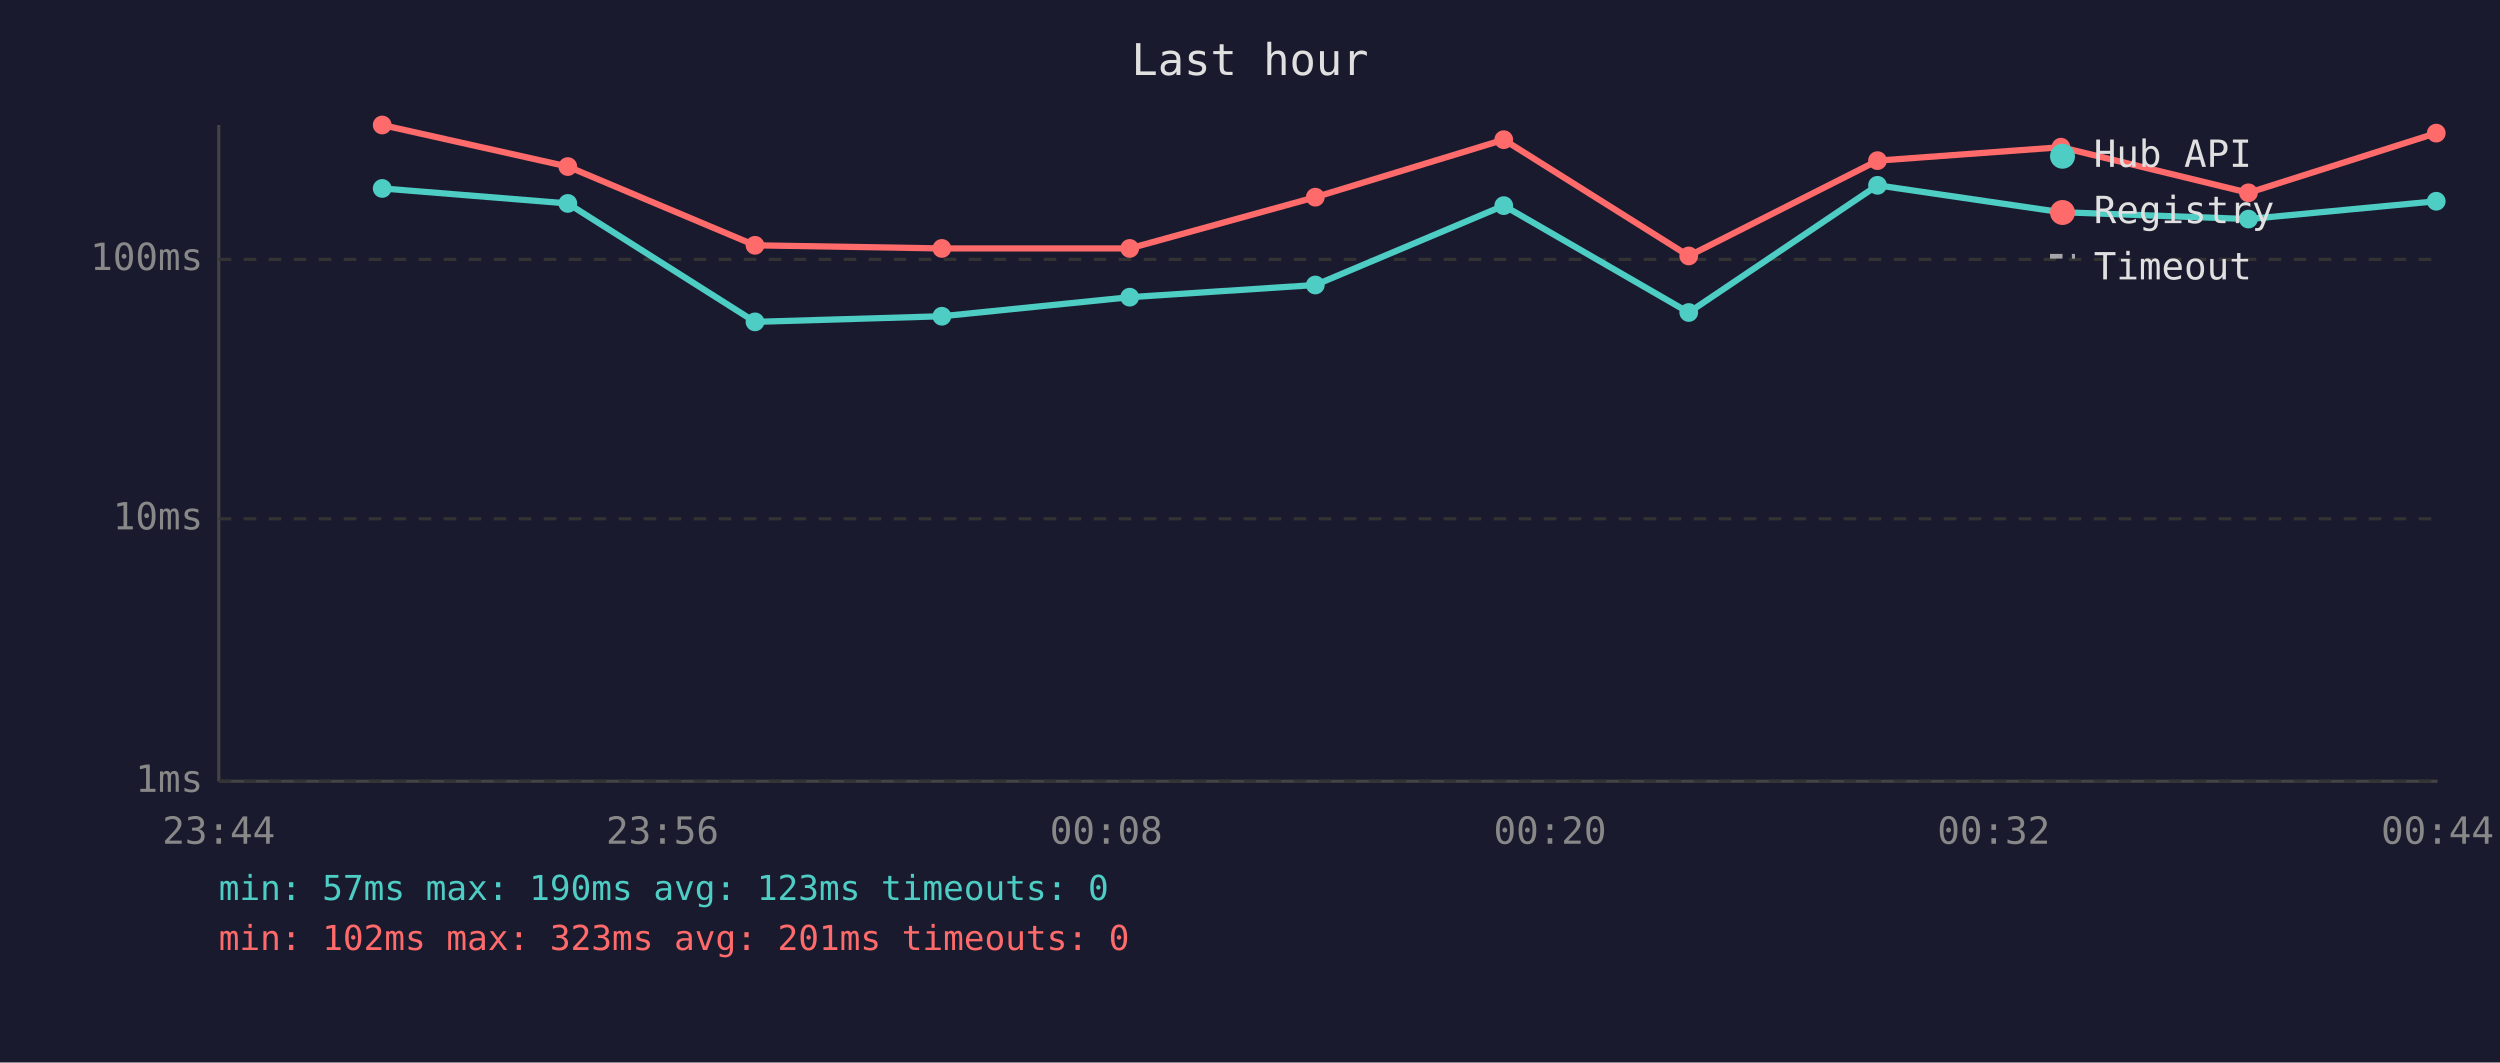
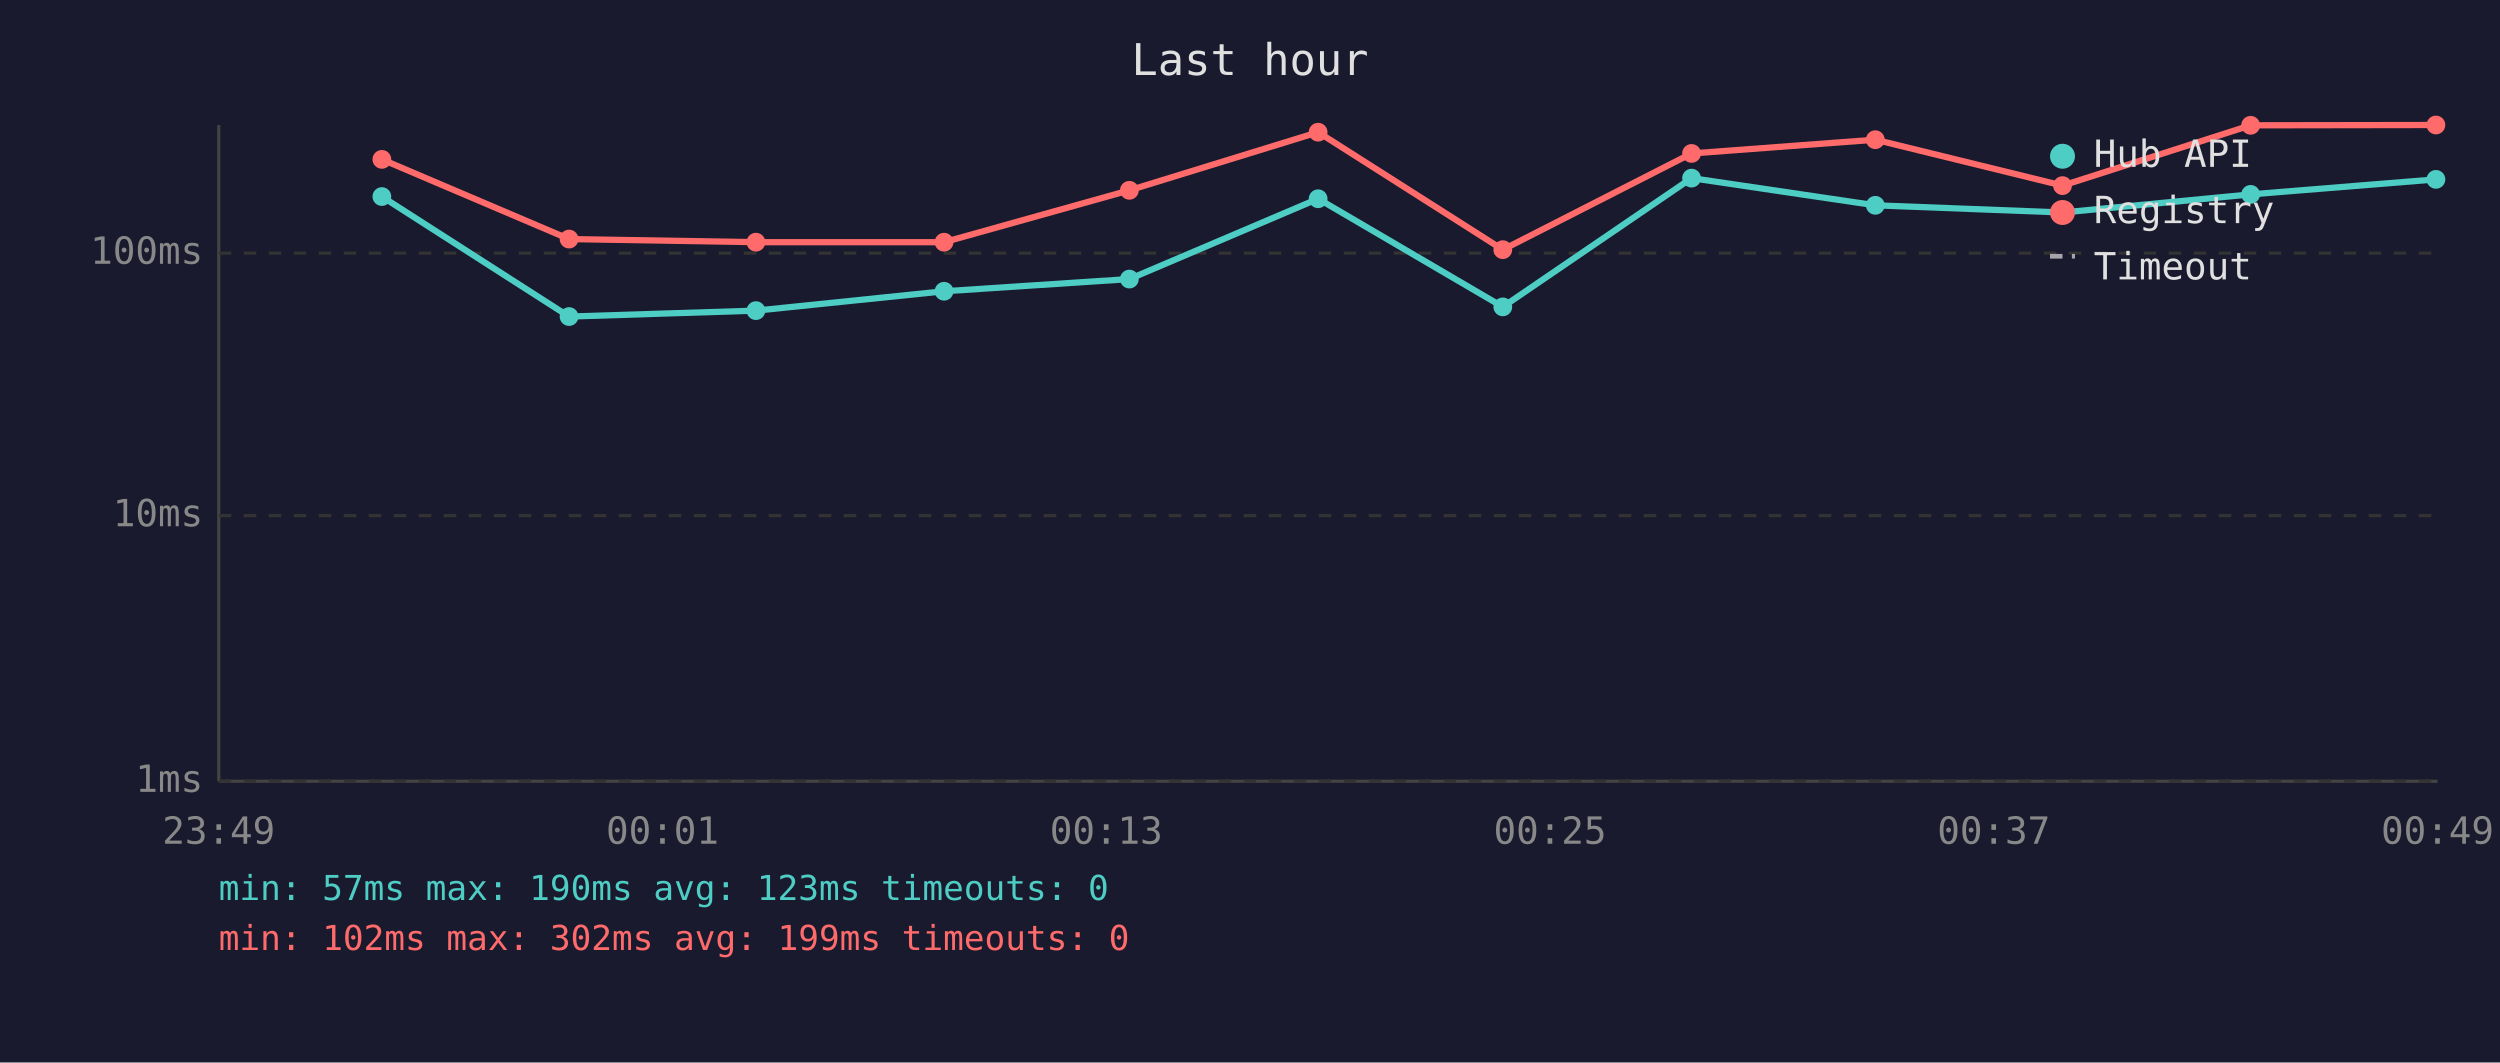
<svg xmlns="http://www.w3.org/2000/svg" viewBox="0 0 800 340" font-family="monospace" font-size="12">
  <rect width="800" height="340" fill="#1a1a2e" />
  <text x="400" y="24" fill="#e0e0e0" font-size="14" text-anchor="middle">Last hour</text>
  <line x1="70" y1="40" x2="70" y2="250" stroke="#444" stroke-width="1" />
  <line x1="70" y1="250" x2="780" y2="250" stroke="#444" stroke-width="1" />
  <line x1="70" y1="250" x2="780" y2="250" stroke="#333" stroke-width="1" stroke-dasharray="4" />
  <text x="65" y="250" fill="#888" text-anchor="end" dominant-baseline="middle">1ms</text>
-   <line x1="70" y1="166" x2="780" y2="166" stroke="#333" stroke-width="1" stroke-dasharray="4" />
-   <text x="65" y="166" fill="#888" text-anchor="end" dominant-baseline="middle">10ms</text>
-   <line x1="70" y1="83" x2="780" y2="83" stroke="#333" stroke-width="1" stroke-dasharray="4" />
-   <text x="65" y="83" fill="#888" text-anchor="end" dominant-baseline="middle">100ms</text>
-   <text x="70" y="270" fill="#888" text-anchor="middle">23:44</text>
-   <text x="212" y="270" fill="#888" text-anchor="middle">23:56</text>
-   <text x="354" y="270" fill="#888" text-anchor="middle">00:08</text>
-   <text x="496" y="270" fill="#888" text-anchor="middle">00:20</text>
-   <text x="638" y="270" fill="#888" text-anchor="middle">00:32</text>
-   <text x="780" y="270" fill="#888" text-anchor="middle">00:44</text>
-   <polyline points="122.3,60.3 181.7,65.1 241.6,103.0 301.4,101.2 361.5,95.1 420.9,91.2 481.2,65.8 540.4,100.0 600.8,59.3 659.5,67.9 719.5,70.1 779.6,64.4" fill="none" stroke="#4ecdc4" stroke-width="2" opacity="1" />
-   <circle cx="122.3" cy="60.3" r="3" fill="#4ecdc4" />
-   <circle cx="181.7" cy="65.1" r="3" fill="#4ecdc4" />
-   <circle cx="241.6" cy="103.0" r="3" fill="#4ecdc4" />
-   <circle cx="301.4" cy="101.2" r="3" fill="#4ecdc4" />
-   <circle cx="361.5" cy="95.1" r="3" fill="#4ecdc4" />
-   <circle cx="420.9" cy="91.2" r="3" fill="#4ecdc4" />
-   <circle cx="481.2" cy="65.8" r="3" fill="#4ecdc4" />
-   <circle cx="540.4" cy="100.0" r="3" fill="#4ecdc4" />
-   <circle cx="600.8" cy="59.3" r="3" fill="#4ecdc4" />
-   <circle cx="659.5" cy="67.9" r="3" fill="#4ecdc4" />
-   <circle cx="719.5" cy="70.1" r="3" fill="#4ecdc4" />
-   <circle cx="779.6" cy="64.4" r="3" fill="#4ecdc4" />
-   <polyline points="122.3,40.0 181.7,53.3 241.6,78.5 301.4,79.5 361.5,79.5 420.9,63.1 481.2,44.7 540.4,81.9 600.8,51.4 659.5,47.1 719.5,61.7 779.6,42.6" fill="none" stroke="#ff6b6b" stroke-width="2" opacity="1" />
-   <circle cx="122.3" cy="40.0" r="3" fill="#ff6b6b" />
-   <circle cx="181.7" cy="53.3" r="3" fill="#ff6b6b" />
-   <circle cx="241.6" cy="78.5" r="3" fill="#ff6b6b" />
-   <circle cx="301.4" cy="79.5" r="3" fill="#ff6b6b" />
-   <circle cx="361.5" cy="79.5" r="3" fill="#ff6b6b" />
-   <circle cx="420.9" cy="63.1" r="3" fill="#ff6b6b" />
-   <circle cx="481.2" cy="44.7" r="3" fill="#ff6b6b" />
-   <circle cx="540.4" cy="81.9" r="3" fill="#ff6b6b" />
-   <circle cx="600.8" cy="51.4" r="3" fill="#ff6b6b" />
-   <circle cx="659.5" cy="47.1" r="3" fill="#ff6b6b" />
-   <circle cx="719.5" cy="61.7" r="3" fill="#ff6b6b" />
-   <circle cx="779.6" cy="42.6" r="3" fill="#ff6b6b" />
+   <line x1="70" y1="165" x2="780" y2="165" stroke="#333" stroke-width="1" stroke-dasharray="4" />
+   <text x="65" y="165" fill="#888" text-anchor="end" dominant-baseline="middle">10ms</text>
+   <line x1="70" y1="81" x2="780" y2="81" stroke="#333" stroke-width="1" stroke-dasharray="4" />
+   <text x="65" y="81" fill="#888" text-anchor="end" dominant-baseline="middle">100ms</text>
+   <text x="70" y="270" fill="#888" text-anchor="middle">23:49</text>
+   <text x="212" y="270" fill="#888" text-anchor="middle">00:01</text>
+   <text x="354" y="270" fill="#888" text-anchor="middle">00:13</text>
+   <text x="496" y="270" fill="#888" text-anchor="middle">00:25</text>
+   <text x="638" y="270" fill="#888" text-anchor="middle">00:37</text>
+   <text x="780" y="270" fill="#888" text-anchor="middle">00:49</text>
+   <polyline points="122.2,62.9 182.1,101.3 241.9,99.4 302.1,93.2 361.4,89.3 421.8,63.6 480.9,98.2 541.3,57.0 600.1,65.7 660.0,68.0 720.2,62.2 779.5,57.4" fill="none" stroke="#4ecdc4" stroke-width="2" opacity="1" />
+   <circle cx="122.2" cy="62.9" r="3" fill="#4ecdc4" />
+   <circle cx="182.1" cy="101.3" r="3" fill="#4ecdc4" />
+   <circle cx="241.9" cy="99.4" r="3" fill="#4ecdc4" />
+   <circle cx="302.1" cy="93.2" r="3" fill="#4ecdc4" />
+   <circle cx="361.4" cy="89.3" r="3" fill="#4ecdc4" />
+   <circle cx="421.8" cy="63.6" r="3" fill="#4ecdc4" />
+   <circle cx="480.9" cy="98.2" r="3" fill="#4ecdc4" />
+   <circle cx="541.3" cy="57.0" r="3" fill="#4ecdc4" />
+   <circle cx="600.1" cy="65.7" r="3" fill="#4ecdc4" />
+   <circle cx="660.0" cy="68.0" r="3" fill="#4ecdc4" />
+   <circle cx="720.2" cy="62.2" r="3" fill="#4ecdc4" />
+   <circle cx="779.5" cy="57.4" r="3" fill="#4ecdc4" />
+   <polyline points="122.2,51.0 182.1,76.5 241.9,77.5 302.1,77.5 361.4,60.9 421.8,42.3 480.9,79.9 541.3,49.1 600.1,44.7 660.0,59.4 720.2,40.1 779.5,40.0" fill="none" stroke="#ff6b6b" stroke-width="2" opacity="1" />
+   <circle cx="122.2" cy="51.0" r="3" fill="#ff6b6b" />
+   <circle cx="182.1" cy="76.5" r="3" fill="#ff6b6b" />
+   <circle cx="241.9" cy="77.5" r="3" fill="#ff6b6b" />
+   <circle cx="302.1" cy="77.5" r="3" fill="#ff6b6b" />
+   <circle cx="361.4" cy="60.9" r="3" fill="#ff6b6b" />
+   <circle cx="421.8" cy="42.3" r="3" fill="#ff6b6b" />
+   <circle cx="480.9" cy="79.9" r="3" fill="#ff6b6b" />
+   <circle cx="541.3" cy="49.1" r="3" fill="#ff6b6b" />
+   <circle cx="600.1" cy="44.7" r="3" fill="#ff6b6b" />
+   <circle cx="660.0" cy="59.4" r="3" fill="#ff6b6b" />
+   <circle cx="720.2" cy="40.1" r="3" fill="#ff6b6b" />
+   <circle cx="779.5" cy="40.0" r="3" fill="#ff6b6b" />
  <circle cx="660" cy="50" r="4" fill="#4ecdc4" />
  <text x="670" y="50" fill="#e0e0e0" dominant-baseline="middle">Hub API</text>
  <circle cx="660" cy="68" r="4" fill="#ff6b6b" />
  <text x="670" y="68" fill="#e0e0e0" dominant-baseline="middle">Registry</text>
  <line x1="656" y1="82" x2="664" y2="82" stroke="#e0e0e0" stroke-width="1.5" stroke-dasharray="4,3" opacity="0.7" />
  <text x="670" y="86" fill="#e0e0e0" dominant-baseline="middle">Timeout</text>
  <text x="70" y="288" fill="#4ecdc4" font-size="11">min: 57ms  max: 190ms  avg: 123ms  timeouts: 0</text>
-   <text x="70" y="304" fill="#ff6b6b" font-size="11">min: 102ms  max: 323ms  avg: 201ms  timeouts: 0</text>
+   <text x="70" y="304" fill="#ff6b6b" font-size="11">min: 102ms  max: 302ms  avg: 199ms  timeouts: 0</text>
</svg>
